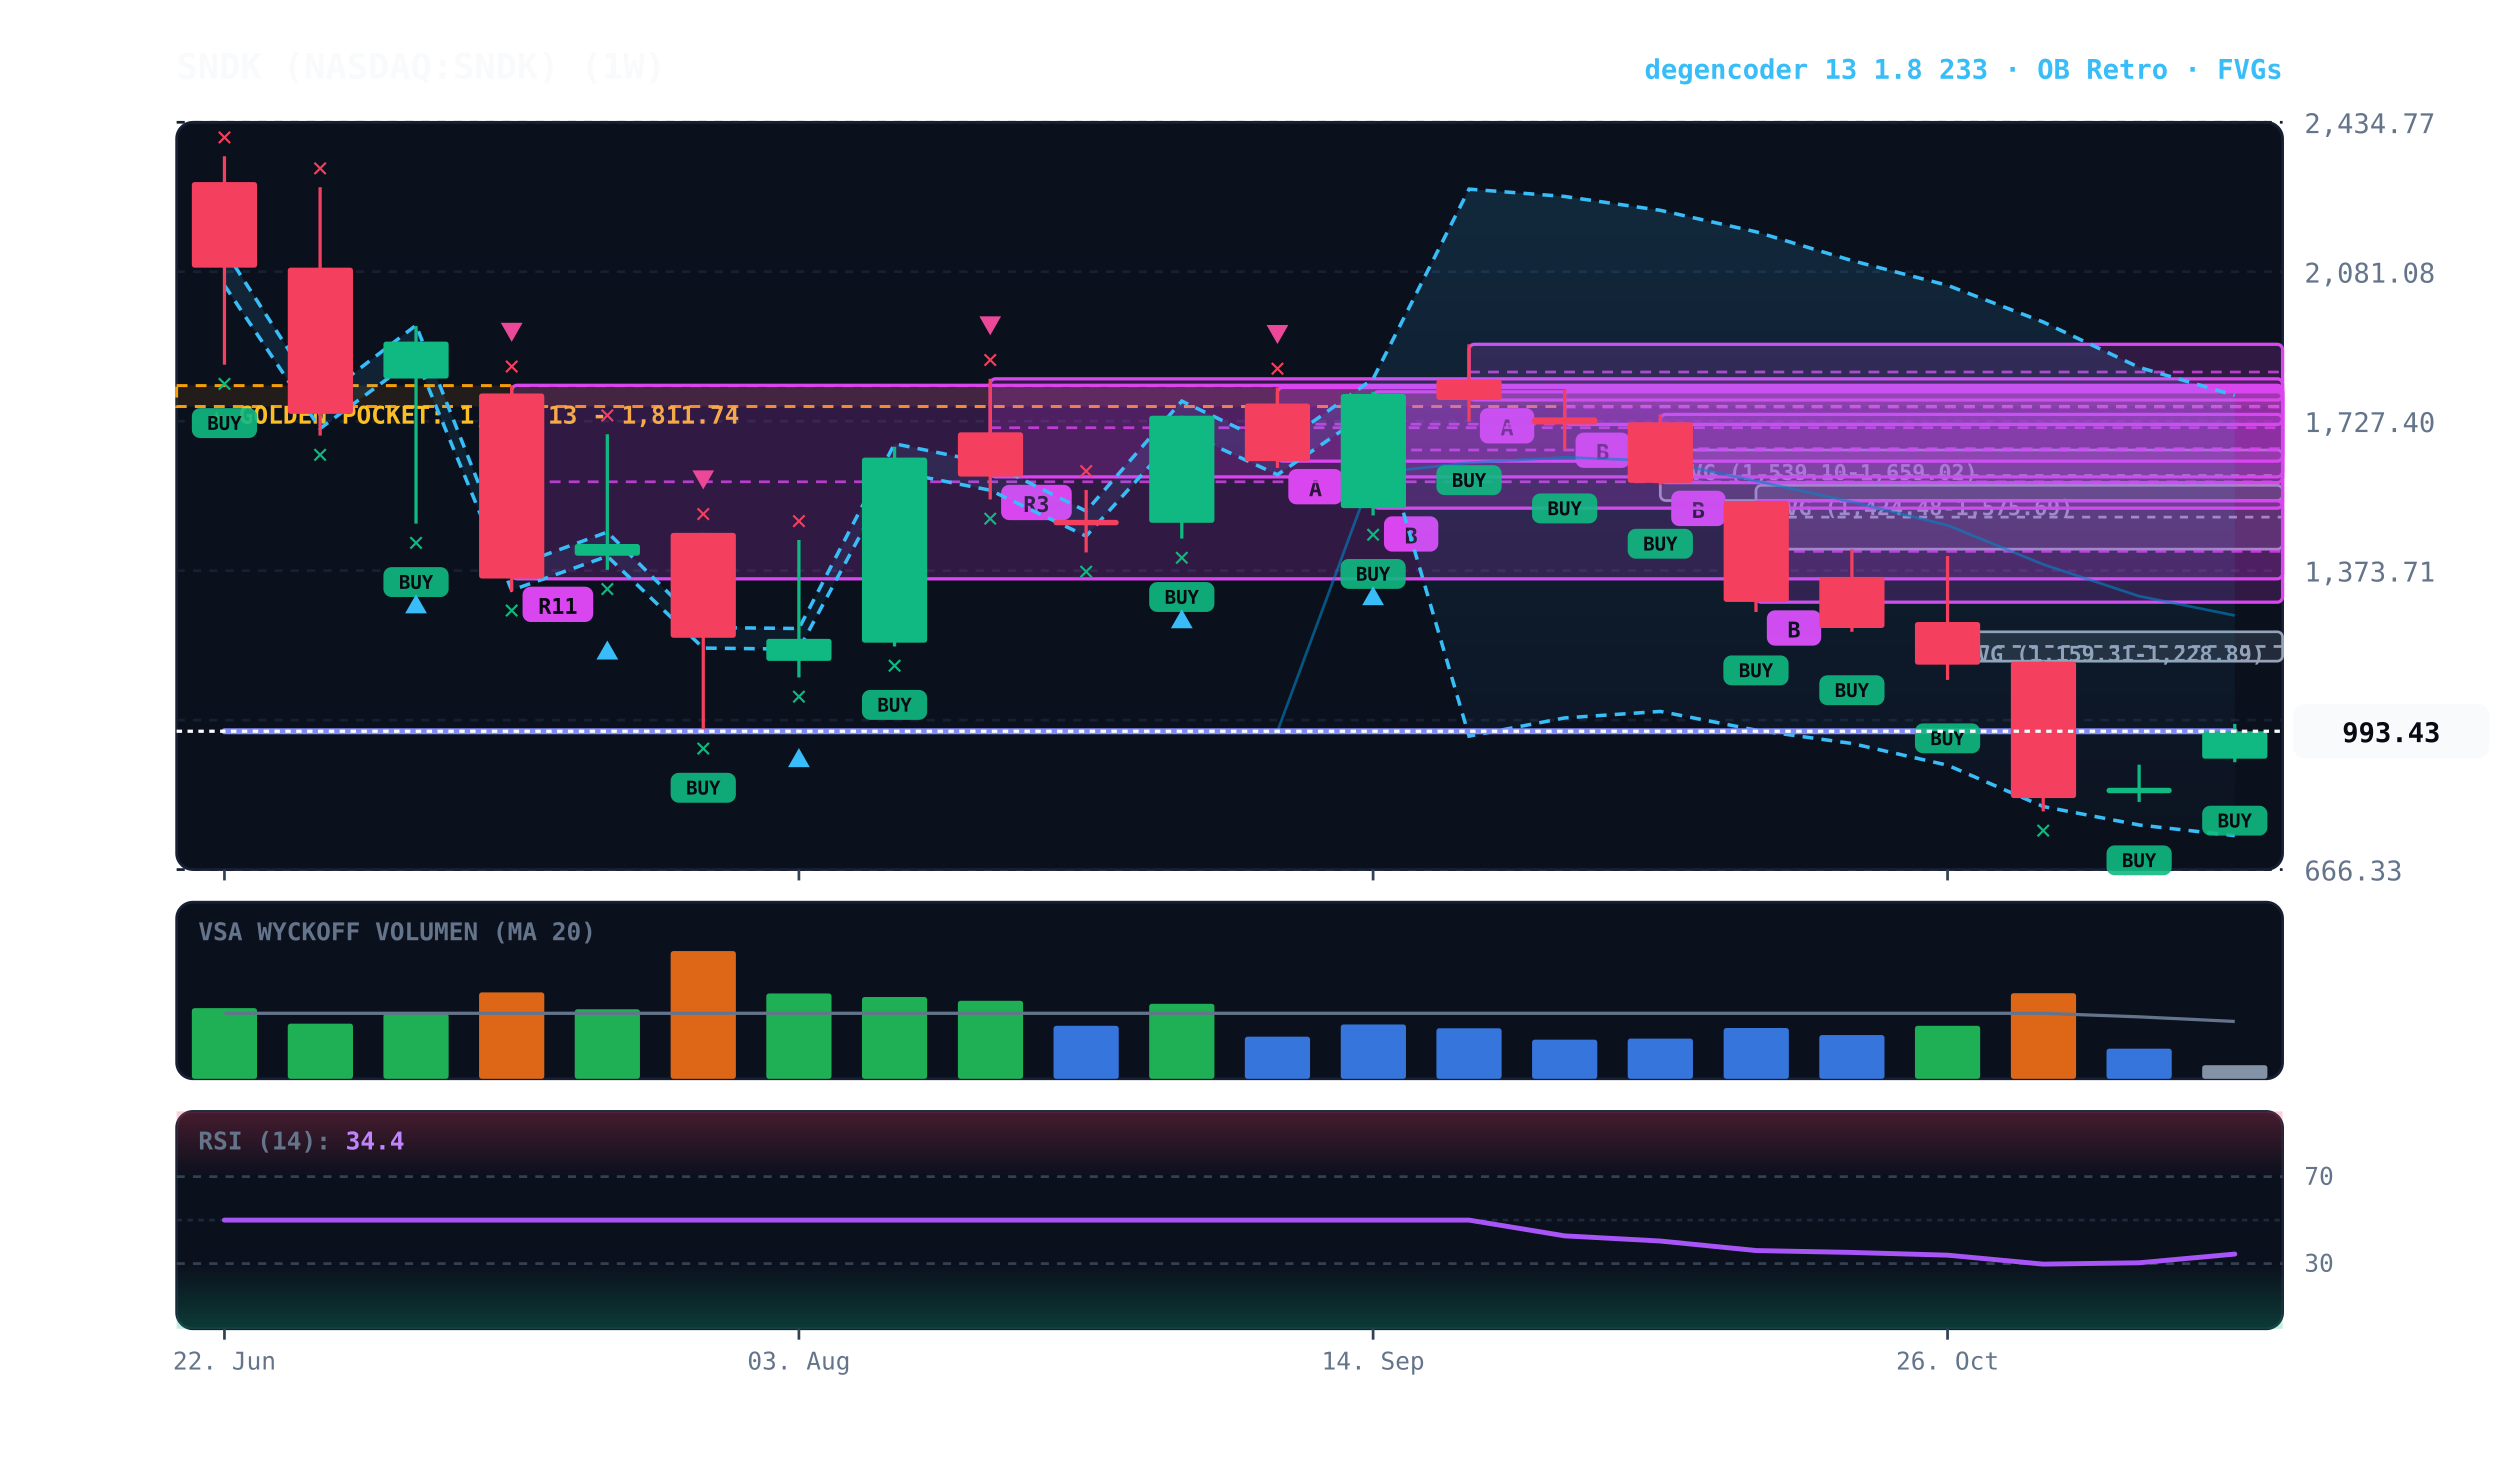
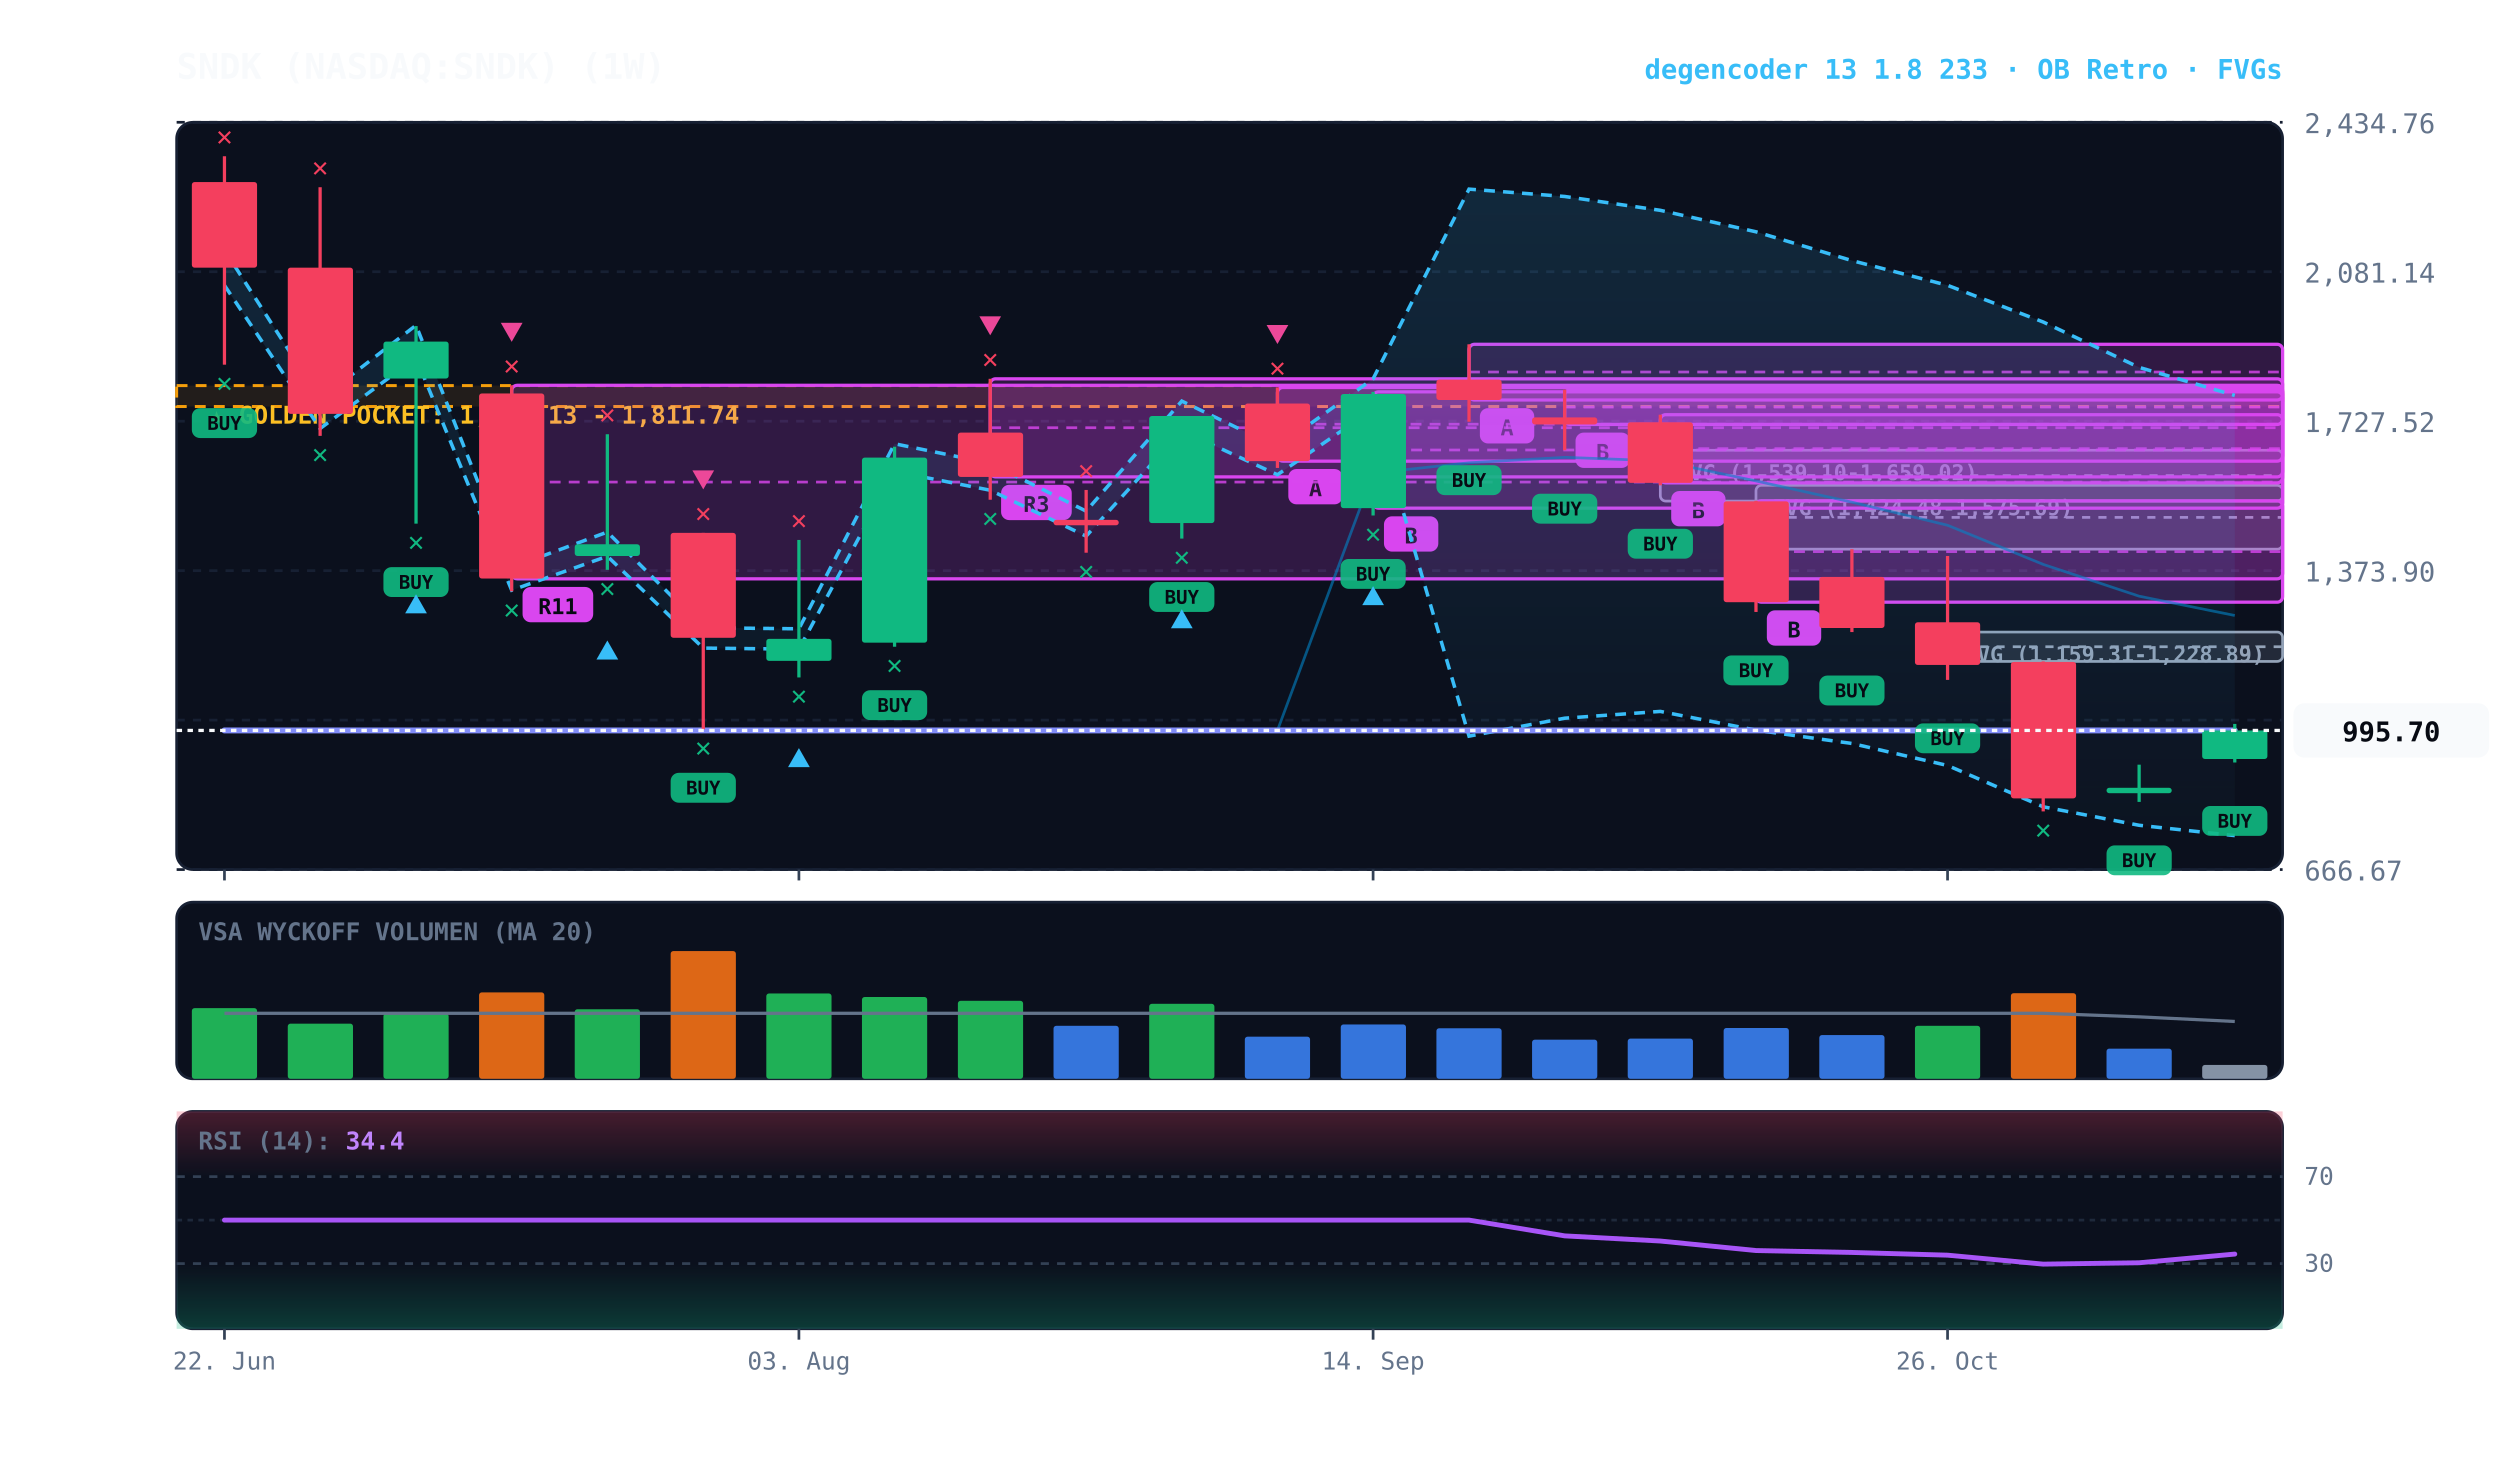
<svg xmlns="http://www.w3.org/2000/svg" viewBox="0 0 920 540" width="100%" height="100%" style="background:#070a13; font-family:'JetBrains Mono', monospace;">
  <defs>
    <linearGradient id="cloud-grad" x1="0%" y1="0%" x2="0%" y2="100%">
      <stop offset="0%" stop-color="#38bdf8" stop-opacity="0.14" />
      <stop offset="100%" stop-color="#38bdf8" stop-opacity="0.02" />
    </linearGradient>
    <linearGradient id="rsi-overbought" x1="0%" y1="0%" x2="0%" y2="100%">
      <stop offset="0%" stop-color="#f43f5e" stop-opacity="0.25" />
      <stop offset="100%" stop-color="#f43f5e" stop-opacity="0.0" />
    </linearGradient>
    <linearGradient id="rsi-oversold" x1="0%" y1="0%" x2="0%" y2="100%">
      <stop offset="0%" stop-color="#10b981" stop-opacity="0.0" />
      <stop offset="100%" stop-color="#10b981" stop-opacity="0.25" />
    </linearGradient>
  </defs>
  <rect x="65" y="45" width="775" height="275" fill="#0b101d" rx="6" stroke="#172033" stroke-width="1" />
  <rect x="65" y="332" width="775" height="65" fill="#0b101d" rx="6" stroke="#172033" stroke-width="1" />
  <rect x="65" y="409" width="775" height="80" fill="#0b101d" rx="6" stroke="#172033" stroke-width="1" />
  <line x1="65" y1="320.0" x2="840" y2="320.0" stroke="#172033" stroke-dasharray="3,3" stroke-width="1" />
-   <text x="848" y="324.0" fill="#64748b" font-size="10" text-anchor="start">666.33</text>
+   <text x="848" y="324.0" fill="#64748b" font-size="10" text-anchor="start">666.67</text>
  <line x1="65" y1="265.0" x2="840" y2="265.0" stroke="#172033" stroke-dasharray="3,3" stroke-width="1" />
-   <text x="848" y="269.0" fill="#64748b" font-size="10" text-anchor="start">1,020.02</text>
+   <text x="848" y="269.0" fill="#64748b" font-size="10" text-anchor="start">1,020.29</text>
  <line x1="65" y1="210.0" x2="840" y2="210.0" stroke="#172033" stroke-dasharray="3,3" stroke-width="1" />
-   <text x="848" y="214.0" fill="#64748b" font-size="10" text-anchor="start">1,373.71</text>
+   <text x="848" y="214.0" fill="#64748b" font-size="10" text-anchor="start">1,373.90</text>
  <line x1="65" y1="155.0" x2="840" y2="155.0" stroke="#172033" stroke-dasharray="3,3" stroke-width="1" />
-   <text x="848" y="159.0" fill="#64748b" font-size="10" text-anchor="start">1,727.40</text>
+   <text x="848" y="159.0" fill="#64748b" font-size="10" text-anchor="start">1,727.52</text>
  <line x1="65" y1="100.0" x2="840" y2="100.0" stroke="#172033" stroke-dasharray="3,3" stroke-width="1" />
-   <text x="848" y="104.0" fill="#64748b" font-size="10" text-anchor="start">2,081.08</text>
+   <text x="848" y="104.0" fill="#64748b" font-size="10" text-anchor="start">2,081.14</text>
  <line x1="65" y1="45.0" x2="840" y2="45.0" stroke="#172033" stroke-dasharray="3,3" stroke-width="1" />
-   <text x="848" y="49.0" fill="#64748b" font-size="10" text-anchor="start">2,434.77</text>
+   <text x="848" y="49.0" fill="#64748b" font-size="10" text-anchor="start">2,434.76</text>
  <rect x="65" y="141.9" width="775" height="7.7" fill="rgba(245, 158, 11, 0.10)" stroke="#f59e0b" stroke-dasharray="4,3" stroke-width="1.1" />
  <text x="77" y="155.9" fill="#fbbf24" font-size="9" font-weight="bold">★ GOLDEN POCKET: 1,762.13 - 1,811.74</text>
-   <rect x="716.7" y="232.5" width="123.3" height="10.8" fill="rgba(148, 163, 184, 0.18)" stroke="#94a3b8" stroke-width="1" rx="2" />
-   <line x1="716.7" y1="237.9" x2="840" y2="237.9" stroke="#94a3b8" stroke-dasharray="3,3" stroke-width="1" />
-   <text x="722.7" y="243.5" fill="#94a3b8" font-size="8" font-weight="bold">FVG (1,159.31-1,228.89)</text>
+   <rect x="716.7" y="232.6" width="123.3" height="10.8" fill="rgba(148, 163, 184, 0.18)" stroke="#94a3b8" stroke-width="1" rx="2" />
+   <line x1="716.7" y1="238.0" x2="840" y2="238.0" stroke="#94a3b8" stroke-dasharray="3,3" stroke-width="1" />
+   <text x="722.7" y="243.6" fill="#94a3b8" font-size="8" font-weight="bold">FVG (1,159.31-1,228.89)</text>
  <rect x="646.2" y="178.6" width="193.8" height="23.5" fill="rgba(148, 163, 184, 0.18)" stroke="#94a3b8" stroke-width="1" rx="2" />
-   <line x1="646.2" y1="190.3" x2="840" y2="190.3" stroke="#94a3b8" stroke-dasharray="3,3" stroke-width="1" />
+   <line x1="646.2" y1="190.4" x2="840" y2="190.4" stroke="#94a3b8" stroke-dasharray="3,3" stroke-width="1" />
  <text x="652.2" y="189.6" fill="#94a3b8" font-size="8" font-weight="bold">FVG (1,424.48-1,575.69)</text>
-   <rect x="611.0" y="165.6" width="229.0" height="18.6" fill="rgba(148, 163, 184, 0.18)" stroke="#94a3b8" stroke-width="1" rx="2" />
+   <rect x="611.0" y="165.7" width="229.0" height="18.7" fill="rgba(148, 163, 184, 0.18)" stroke="#94a3b8" stroke-width="1" rx="2" />
  <line x1="611.0" y1="175.0" x2="840" y2="175.0" stroke="#94a3b8" stroke-dasharray="3,3" stroke-width="1" />
-   <text x="617.0" y="176.6" fill="#94a3b8" font-size="8" font-weight="bold">FVG (1,539.10-1,659.02)</text>
+   <text x="617.0" y="176.7" fill="#94a3b8" font-size="8" font-weight="bold">FVG (1,539.10-1,659.02)</text>
  <rect x="646.2" y="184.3" width="193.8" height="37.3" fill="rgba(217, 70, 239, 0.18)" stroke="#d946ef" stroke-width="1.2" rx="2" />
-   <line x1="646.2" y1="202.9" x2="840" y2="202.9" stroke="#d946ef" stroke-dasharray="4,3" stroke-width="1.0" opacity="0.8" />
+   <line x1="646.2" y1="203.0" x2="840" y2="203.0" stroke="#d946ef" stroke-dasharray="4,3" stroke-width="1.0" opacity="0.8" />
  <rect x="650.2" y="224.6" width="20" height="13" fill="#d946ef" rx="3" />
  <text x="660.2" y="234.6" fill="#070a13" font-size="8" font-weight="bold" text-anchor="middle">B</text>
-   <rect x="611.0" y="152.5" width="229.0" height="25.1" fill="rgba(217, 70, 239, 0.18)" stroke="#d946ef" stroke-width="1.2" rx="2" />
+   <rect x="611.0" y="152.6" width="229.0" height="25.1" fill="rgba(217, 70, 239, 0.18)" stroke="#d946ef" stroke-width="1.2" rx="2" />
  <line x1="611.0" y1="165.1" x2="840" y2="165.1" stroke="#d946ef" stroke-dasharray="4,3" stroke-width="1.0" opacity="0.8" />
-   <rect x="615.0" y="180.6" width="20" height="13" fill="#d946ef" rx="3" />
-   <text x="625.0" y="190.6" fill="#070a13" font-size="8" font-weight="bold" text-anchor="middle">B</text>
+   <rect x="615.0" y="180.7" width="20" height="13" fill="#d946ef" rx="3" />
+   <text x="625.0" y="190.7" fill="#070a13" font-size="8" font-weight="bold" text-anchor="middle">B</text>
  <rect x="575.8" y="143.4" width="264.2" height="12.8" fill="rgba(217, 70, 239, 0.18)" stroke="#d946ef" stroke-width="1.2" rx="2" />
  <line x1="575.8" y1="149.8" x2="840" y2="149.8" stroke="#d946ef" stroke-dasharray="4,3" stroke-width="1.0" opacity="0.8" />
  <rect x="579.8" y="159.2" width="20" height="13" fill="#d946ef" rx="3" />
  <text x="589.8" y="169.2" fill="#070a13" font-size="8" font-weight="bold" text-anchor="middle">B</text>
  <rect x="540.6" y="126.7" width="299.4" height="20.5" fill="rgba(217, 70, 239, 0.18)" stroke="#d946ef" stroke-width="1.2" rx="2" />
  <line x1="540.6" y1="136.9" x2="840" y2="136.9" stroke="#d946ef" stroke-dasharray="4,3" stroke-width="1.0" opacity="0.8" />
  <rect x="544.6" y="150.2" width="20" height="13" fill="#d946ef" rx="3" />
  <text x="554.6" y="160.2" fill="#070a13" font-size="8" font-weight="bold" text-anchor="middle">A</text>
  <rect x="505.3" y="144.2" width="334.7" height="42.8" fill="rgba(217, 70, 239, 0.18)" stroke="#d946ef" stroke-width="1.2" rx="2" />
  <line x1="505.3" y1="165.6" x2="840" y2="165.6" stroke="#d946ef" stroke-dasharray="4,3" stroke-width="1.0" opacity="0.8" />
  <rect x="509.3" y="190.0" width="20" height="13" fill="#d946ef" rx="3" />
  <text x="519.3" y="200.0" fill="#070a13" font-size="8" font-weight="bold" text-anchor="middle">B</text>
  <rect x="470.1" y="142.6" width="369.9" height="27.1" fill="rgba(217, 70, 239, 0.18)" stroke="#d946ef" stroke-width="1.2" rx="2" />
  <line x1="470.1" y1="156.1" x2="840" y2="156.1" stroke="#d946ef" stroke-dasharray="4,3" stroke-width="1.0" opacity="0.8" />
  <rect x="474.1" y="172.6" width="20" height="13" fill="#d946ef" rx="3" />
  <text x="484.1" y="182.6" fill="#070a13" font-size="8" font-weight="bold" text-anchor="middle">A</text>
  <rect x="364.4" y="139.4" width="475.6" height="36.1" fill="rgba(217, 70, 239, 0.18)" stroke="#d946ef" stroke-width="1.2" rx="2" />
  <line x1="364.4" y1="157.4" x2="840" y2="157.4" stroke="#d946ef" stroke-dasharray="4,3" stroke-width="1.0" opacity="0.8" />
  <rect x="368.4" y="178.4" width="26" height="13" fill="#d946ef" rx="3" />
  <text x="381.4" y="188.4" fill="#070a13" font-size="8" font-weight="bold" text-anchor="middle">R3</text>
  <rect x="188.3" y="141.8" width="651.7" height="71.2" fill="rgba(217, 70, 239, 0.18)" stroke="#d946ef" stroke-width="1.2" rx="2" />
-   <line x1="188.3" y1="177.3" x2="840" y2="177.3" stroke="#d946ef" stroke-dasharray="4,3" stroke-width="1.0" opacity="0.8" />
-   <rect x="192.3" y="215.9" width="26" height="13" fill="#d946ef" rx="3" />
-   <text x="205.3" y="225.9" fill="#070a13" font-size="8" font-weight="bold" text-anchor="middle">R11</text>
-   <polygon points="82.6,92.0 117.8,146.8 153.1,119.7 188.3,208.7 223.5,195.8 258.8,230.9 294.0,231.3 329.2,163.3 364.4,170.5 399.7,188.1 434.9,147.6 470.1,164.5 505.3,139.4 540.6,69.6 575.8,72.3 611.0,77.4 646.2,85.3 681.5,95.9 716.7,105.0 751.9,118.5 787.2,135.2 822.4,145.5 822.4,307.5 787.2,303.6 751.9,296.8 716.7,281.6 681.5,273.6 646.2,268.7 611.0,261.8 575.8,264.2 540.6,270.9 505.3,150.6 470.1,174.7 434.9,158.5 399.7,197.3 364.4,180.4 329.2,173.5 294.0,238.9 258.8,238.5 223.5,204.7 188.3,217.2 153.1,131.6 117.8,157.7 82.6,105.0" fill="url(#cloud-grad)" />
-   <polyline points="82.6,92.0 117.8,146.8 153.1,119.7 188.3,208.7 223.5,195.8 258.8,230.9 294.0,231.3 329.2,163.3 364.4,170.5 399.7,188.1 434.9,147.6 470.1,164.5 505.3,139.4 540.6,69.6 575.8,72.3 611.0,77.4 646.2,85.3 681.5,95.9 716.7,105.0 751.9,118.5 787.2,135.2 822.4,145.5" fill="none" stroke="#38bdf8" stroke-width="1.3" stroke-dasharray="4,3" />
-   <polyline points="82.6,105.0 117.8,157.7 153.1,131.6 188.3,217.2 223.5,204.7 258.8,238.5 294.0,238.9 329.2,173.5 364.4,180.4 399.7,197.3 434.9,158.5 470.1,174.7 505.3,150.6 540.6,270.9 575.8,264.2 611.0,261.8 646.2,268.7 681.5,273.6 716.7,281.6 751.9,296.8 787.2,303.6 822.4,307.5" fill="none" stroke="#38bdf8" stroke-width="1.3" stroke-dasharray="4,3" />
-   <polyline points="82.6,269.1 117.8,269.1 153.1,269.1 188.3,269.1 223.5,269.1 258.8,269.1 294.0,269.1 329.2,269.1 364.4,269.1 399.7,269.1 434.9,269.1 470.1,269.1 505.3,174.1 540.6,170.3 575.8,168.3 611.0,169.6 646.2,177.0 681.5,184.7 716.7,193.3 751.9,207.7 787.2,219.4 822.4,226.5" fill="none" stroke="#0284c7" stroke-width="1.0" stroke-opacity="0.6" />
-   <polyline points="82.6,269.1 117.8,269.1 153.1,269.1 188.3,269.1 223.5,269.1 258.8,269.1 294.0,269.1 329.2,269.1 364.4,269.1 399.7,269.1 434.9,269.1 470.1,269.1 505.3,269.1 540.6,269.1 575.8,269.1 611.0,269.1 646.2,269.1 681.5,269.1 716.7,269.1 751.9,269.1 787.2,269.1 822.4,269.1" fill="none" stroke="#818cf8" stroke-width="2.2" stroke-linecap="round" />
+   <line x1="188.3" y1="177.4" x2="840" y2="177.4" stroke="#d946ef" stroke-dasharray="4,3" stroke-width="1.0" opacity="0.8" />
+   <rect x="192.3" y="216.0" width="26" height="13" fill="#d946ef" rx="3" />
+   <text x="205.3" y="226.0" fill="#070a13" font-size="8" font-weight="bold" text-anchor="middle">R11</text>
+   <polygon points="82.6,92.0 117.8,146.9 153.1,119.7 188.3,208.8 223.5,195.8 258.8,231.0 294.0,231.4 329.2,163.3 364.4,170.5 399.7,188.1 434.9,147.6 470.1,164.6 505.3,139.4 540.6,69.6 575.8,72.3 611.0,77.4 646.2,85.3 681.5,95.9 716.7,105.0 751.9,118.5 787.2,135.2 822.4,145.5 822.4,307.5 787.2,303.7 751.9,296.9 716.7,281.7 681.5,273.6 646.2,268.7 611.0,261.8 575.8,264.3 540.6,270.9 505.3,150.6 470.1,174.7 434.9,158.5 399.7,197.3 364.4,180.4 329.2,173.5 294.0,238.9 258.8,238.5 223.5,204.7 188.3,217.2 153.1,131.7 117.8,157.7 82.6,105.0" fill="url(#cloud-grad)" />
+   <polyline points="82.6,92.0 117.8,146.9 153.1,119.7 188.3,208.8 223.5,195.8 258.8,231.0 294.0,231.4 329.2,163.3 364.4,170.5 399.7,188.1 434.9,147.6 470.1,164.6 505.3,139.4 540.6,69.6 575.8,72.3 611.0,77.4 646.2,85.3 681.5,95.9 716.7,105.0 751.9,118.5 787.2,135.2 822.4,145.5" fill="none" stroke="#38bdf8" stroke-width="1.3" stroke-dasharray="4,3" />
+   <polyline points="82.6,105.0 117.8,157.7 153.1,131.7 188.3,217.2 223.5,204.7 258.8,238.5 294.0,238.9 329.2,173.5 364.4,180.4 399.7,197.3 434.9,158.5 470.1,174.7 505.3,150.6 540.6,270.9 575.8,264.3 611.0,261.8 646.2,268.7 681.5,273.6 716.7,281.7 751.9,296.9 787.2,303.7 822.4,307.5" fill="none" stroke="#38bdf8" stroke-width="1.3" stroke-dasharray="4,3" />
+   <polyline points="82.6,268.8 117.8,268.8 153.1,268.8 188.3,268.8 223.5,268.8 258.8,268.8 294.0,268.8 329.2,268.8 364.4,268.8 399.7,268.8 434.9,268.8 470.1,268.8 505.3,174.1 540.6,170.3 575.8,168.3 611.0,169.6 646.2,177.0 681.5,184.8 716.7,193.3 751.9,207.7 787.2,219.4 822.4,226.5" fill="none" stroke="#0284c7" stroke-width="1.0" stroke-opacity="0.6" />
+   <polyline points="82.6,268.8 117.8,268.8 153.1,268.8 188.3,268.8 223.5,268.8 258.8,268.8 294.0,268.8 329.2,268.8 364.4,268.8 399.7,268.8 434.9,268.8 470.1,268.8 505.3,268.8 540.6,268.8 575.8,268.8 611.0,268.8 646.2,268.8 681.5,268.8 716.7,268.8 751.9,268.8 787.2,268.8 822.4,268.8" fill="none" stroke="#818cf8" stroke-width="2.2" stroke-linecap="round" />
  <line x1="82.6" y1="57.5" x2="82.6" y2="134.2" stroke="#f43f5e" stroke-width="1.2" />
  <rect x="70.6" y="67.0" width="24.0" height="31.5" fill="#f43f5e" rx="1" />
  <rect x="70.6" y="150.2" width="24" height="11" fill="#10b981" rx="3" opacity="0.9" />
  <text x="82.6" y="158.2" fill="#070a13" font-size="7" font-weight="bold" text-anchor="middle">BUY</text>
  <text x="82.6" y="144.2" fill="#10b981" font-size="10" font-weight="bold" text-anchor="middle">✕</text>
  <text x="82.6" y="53.5" fill="#f43f5e" font-size="10" font-weight="bold" text-anchor="middle">✕</text>
-   <line x1="117.8" y1="68.9" x2="117.8" y2="160.3" stroke="#f43f5e" stroke-width="1.2" />
+   <line x1="117.8" y1="68.9" x2="117.8" y2="160.4" stroke="#f43f5e" stroke-width="1.2" />
  <rect x="105.9" y="98.5" width="24.0" height="53.8" fill="#f43f5e" rx="1" />
-   <text x="117.8" y="170.3" fill="#10b981" font-size="10" font-weight="bold" text-anchor="middle">✕</text>
+   <text x="117.8" y="170.4" fill="#10b981" font-size="10" font-weight="bold" text-anchor="middle">✕</text>
  <text x="117.8" y="64.9" fill="#f43f5e" font-size="10" font-weight="bold" text-anchor="middle">✕</text>
  <line x1="153.1" y1="120.0" x2="153.1" y2="192.7" stroke="#10b981" stroke-width="1.2" />
  <rect x="141.1" y="125.7" width="24.0" height="13.6" fill="#10b981" rx="1" />
  <rect x="141.1" y="208.7" width="24" height="11" fill="#10b981" rx="3" opacity="0.9" />
  <text x="153.1" y="216.7" fill="#070a13" font-size="7" font-weight="bold" text-anchor="middle">BUY</text>
  <text x="153.1" y="202.7" fill="#10b981" font-size="10" font-weight="bold" text-anchor="middle">✕</text>
  <polygon points="153.1,218.7 149.1,225.7 157.1,225.7" fill="#38bdf8" />
  <line x1="188.3" y1="141.8" x2="188.3" y2="217.6" stroke="#f43f5e" stroke-width="1.2" />
  <rect x="176.3" y="144.8" width="24.0" height="68.1" fill="#f43f5e" rx="1" />
  <text x="188.3" y="227.6" fill="#10b981" font-size="10" font-weight="bold" text-anchor="middle">✕</text>
  <text x="188.3" y="137.8" fill="#f43f5e" font-size="10" font-weight="bold" text-anchor="middle">✕</text>
  <polygon points="188.3,125.8 184.3,118.8 192.3,118.8" fill="#ec4899" />
  <line x1="223.5" y1="159.8" x2="223.5" y2="209.7" stroke="#10b981" stroke-width="1.2" />
-   <rect x="211.5" y="200.2" width="24.0" height="4.3" fill="#10b981" rx="1" />
+   <rect x="211.5" y="200.3" width="24.0" height="4.3" fill="#10b981" rx="1" />
  <text x="223.5" y="219.7" fill="#10b981" font-size="10" font-weight="bold" text-anchor="middle">✕</text>
  <polygon points="223.5,235.7 219.5,242.7 227.5,242.7" fill="#38bdf8" />
  <text x="223.5" y="155.8" fill="#f43f5e" font-size="10" font-weight="bold" text-anchor="middle">✕</text>
  <line x1="258.8" y1="196.1" x2="258.8" y2="268.4" stroke="#f43f5e" stroke-width="1.2" />
  <rect x="246.8" y="196.1" width="24.0" height="38.6" fill="#f43f5e" rx="1" />
  <rect x="246.8" y="284.4" width="24" height="11" fill="#10b981" rx="3" opacity="0.9" />
  <text x="258.8" y="292.4" fill="#070a13" font-size="7" font-weight="bold" text-anchor="middle">BUY</text>
  <text x="258.8" y="278.4" fill="#10b981" font-size="10" font-weight="bold" text-anchor="middle">✕</text>
  <text x="258.8" y="192.1" fill="#f43f5e" font-size="10" font-weight="bold" text-anchor="middle">✕</text>
  <polygon points="258.8,180.1 254.8,173.1 262.8,173.1" fill="#ec4899" />
  <line x1="294.0" y1="198.7" x2="294.0" y2="249.3" stroke="#10b981" stroke-width="1.2" />
  <rect x="282.0" y="235.1" width="24.0" height="8.1" fill="#10b981" rx="1" />
  <text x="294.0" y="259.3" fill="#10b981" font-size="10" font-weight="bold" text-anchor="middle">✕</text>
  <polygon points="294.0,275.3 290.0,282.3 298.0,282.3" fill="#38bdf8" />
  <text x="294.0" y="194.7" fill="#f43f5e" font-size="10" font-weight="bold" text-anchor="middle">✕</text>
-   <line x1="329.2" y1="164.4" x2="329.2" y2="237.9" stroke="#10b981" stroke-width="1.2" />
+   <line x1="329.2" y1="164.4" x2="329.2" y2="238.0" stroke="#10b981" stroke-width="1.2" />
  <rect x="317.2" y="168.4" width="24.0" height="68.1" fill="#10b981" rx="1" />
-   <rect x="317.2" y="253.9" width="24" height="11" fill="#10b981" rx="3" opacity="0.9" />
-   <text x="329.2" y="261.9" fill="#070a13" font-size="7" font-weight="bold" text-anchor="middle">BUY</text>
-   <text x="329.2" y="247.9" fill="#10b981" font-size="10" font-weight="bold" text-anchor="middle">✕</text>
-   <line x1="364.4" y1="139.4" x2="364.4" y2="183.8" stroke="#f43f5e" stroke-width="1.2" />
-   <rect x="352.5" y="159.1" width="24.0" height="16.3" fill="#f43f5e" rx="1" />
-   <text x="364.4" y="193.8" fill="#10b981" font-size="10" font-weight="bold" text-anchor="middle">✕</text>
+   <rect x="317.2" y="254.0" width="24" height="11" fill="#10b981" rx="3" opacity="0.9" />
+   <text x="329.2" y="262.0" fill="#070a13" font-size="7" font-weight="bold" text-anchor="middle">BUY</text>
+   <text x="329.2" y="248.0" fill="#10b981" font-size="10" font-weight="bold" text-anchor="middle">✕</text>
+   <line x1="364.4" y1="139.4" x2="364.4" y2="183.9" stroke="#f43f5e" stroke-width="1.2" />
+   <rect x="352.5" y="159.2" width="24.0" height="16.3" fill="#f43f5e" rx="1" />
+   <text x="364.4" y="193.9" fill="#10b981" font-size="10" font-weight="bold" text-anchor="middle">✕</text>
  <text x="364.4" y="135.4" fill="#f43f5e" font-size="10" font-weight="bold" text-anchor="middle">✕</text>
  <polygon points="364.4,123.4 360.4,116.4 368.4,116.4" fill="#ec4899" />
-   <line x1="399.7" y1="180.3" x2="399.7" y2="203.3" stroke="#f43f5e" stroke-width="1.2" />
+   <line x1="399.7" y1="180.3" x2="399.7" y2="203.4" stroke="#f43f5e" stroke-width="1.2" />
  <rect x="387.7" y="191.3" width="24.0" height="2.0" fill="#f43f5e" rx="1" />
-   <text x="399.7" y="213.3" fill="#10b981" font-size="10" font-weight="bold" text-anchor="middle">✕</text>
+   <text x="399.7" y="213.4" fill="#10b981" font-size="10" font-weight="bold" text-anchor="middle">✕</text>
  <text x="399.7" y="176.3" fill="#f43f5e" font-size="10" font-weight="bold" text-anchor="middle">✕</text>
-   <line x1="434.9" y1="153.0" x2="434.9" y2="198.2" stroke="#10b981" stroke-width="1.2" />
-   <rect x="422.9" y="153.0" width="24.0" height="39.4" fill="#10b981" rx="1" />
+   <line x1="434.9" y1="153.1" x2="434.9" y2="198.2" stroke="#10b981" stroke-width="1.2" />
+   <rect x="422.9" y="153.1" width="24.0" height="39.4" fill="#10b981" rx="1" />
  <rect x="422.9" y="214.2" width="24" height="11" fill="#10b981" rx="3" opacity="0.9" />
  <text x="434.9" y="222.2" fill="#070a13" font-size="7" font-weight="bold" text-anchor="middle">BUY</text>
  <text x="434.9" y="208.2" fill="#10b981" font-size="10" font-weight="bold" text-anchor="middle">✕</text>
  <polygon points="434.9,224.2 430.9,231.2 438.9,231.2" fill="#38bdf8" />
  <line x1="470.1" y1="142.6" x2="470.1" y2="172.2" stroke="#f43f5e" stroke-width="1.2" />
  <rect x="458.1" y="148.5" width="24.0" height="21.2" fill="#f43f5e" rx="1" />
  <text x="470.1" y="138.6" fill="#f43f5e" font-size="10" font-weight="bold" text-anchor="middle">✕</text>
  <polygon points="470.1,126.6 466.1,119.6 474.1,119.6" fill="#ec4899" />
  <line x1="505.3" y1="144.2" x2="505.3" y2="189.7" stroke="#10b981" stroke-width="1.2" />
  <rect x="493.4" y="145.0" width="24.0" height="42.0" fill="#10b981" rx="1" />
  <rect x="493.3" y="205.7" width="24" height="11" fill="#10b981" rx="3" opacity="0.9" />
  <text x="505.3" y="213.7" fill="#070a13" font-size="7" font-weight="bold" text-anchor="middle">BUY</text>
  <text x="505.3" y="199.7" fill="#10b981" font-size="10" font-weight="bold" text-anchor="middle">✕</text>
  <polygon points="505.3,215.7 501.3,222.7 509.3,222.7" fill="#38bdf8" />
  <line x1="540.6" y1="126.7" x2="540.6" y2="155.2" stroke="#f43f5e" stroke-width="1.2" />
  <rect x="528.6" y="139.7" width="24.0" height="7.5" fill="#f43f5e" rx="1" />
  <rect x="528.6" y="171.2" width="24" height="11" fill="#10b981" rx="3" opacity="0.9" />
  <text x="540.6" y="179.2" fill="#070a13" font-size="7" font-weight="bold" text-anchor="middle">BUY</text>
-   <line x1="575.8" y1="143.4" x2="575.8" y2="165.6" stroke="#f43f5e" stroke-width="1.2" />
+   <line x1="575.8" y1="143.4" x2="575.8" y2="165.7" stroke="#f43f5e" stroke-width="1.2" />
  <rect x="563.8" y="153.6" width="24.0" height="2.6" fill="#f43f5e" rx="1" />
-   <rect x="563.8" y="181.6" width="24" height="11" fill="#10b981" rx="3" opacity="0.9" />
-   <text x="575.8" y="189.6" fill="#070a13" font-size="7" font-weight="bold" text-anchor="middle">BUY</text>
-   <line x1="611.0" y1="152.5" x2="611.0" y2="178.6" stroke="#f43f5e" stroke-width="1.2" />
+   <rect x="563.8" y="181.7" width="24" height="11" fill="#10b981" rx="3" opacity="0.9" />
+   <text x="575.8" y="189.7" fill="#070a13" font-size="7" font-weight="bold" text-anchor="middle">BUY</text>
+   <line x1="611.0" y1="152.6" x2="611.0" y2="178.6" stroke="#f43f5e" stroke-width="1.2" />
  <rect x="599.0" y="155.4" width="24.0" height="22.3" fill="#f43f5e" rx="1" />
  <rect x="599.0" y="194.6" width="24" height="11" fill="#10b981" rx="3" opacity="0.9" />
  <text x="611.0" y="202.6" fill="#070a13" font-size="7" font-weight="bold" text-anchor="middle">BUY</text>
  <line x1="646.2" y1="184.3" x2="646.2" y2="225.2" stroke="#f43f5e" stroke-width="1.2" />
-   <rect x="634.3" y="184.4" width="24.0" height="37.1" fill="#f43f5e" rx="1" />
+   <rect x="634.3" y="184.5" width="24.0" height="37.1" fill="#f43f5e" rx="1" />
  <rect x="634.2" y="241.2" width="24" height="11" fill="#10b981" rx="3" opacity="0.9" />
  <text x="646.2" y="249.2" fill="#070a13" font-size="7" font-weight="bold" text-anchor="middle">BUY</text>
-   <line x1="681.5" y1="202.1" x2="681.5" y2="232.5" stroke="#f43f5e" stroke-width="1.2" />
+   <line x1="681.5" y1="202.1" x2="681.5" y2="232.6" stroke="#f43f5e" stroke-width="1.2" />
  <rect x="669.5" y="212.3" width="24.0" height="18.8" fill="#f43f5e" rx="1" />
-   <rect x="669.5" y="248.5" width="24" height="11" fill="#10b981" rx="3" opacity="0.9" />
-   <text x="681.5" y="256.5" fill="#070a13" font-size="7" font-weight="bold" text-anchor="middle">BUY</text>
+   <rect x="669.5" y="248.6" width="24" height="11" fill="#10b981" rx="3" opacity="0.9" />
+   <text x="681.5" y="256.6" fill="#070a13" font-size="7" font-weight="bold" text-anchor="middle">BUY</text>
  <line x1="716.7" y1="204.6" x2="716.7" y2="250.2" stroke="#f43f5e" stroke-width="1.2" />
-   <rect x="704.7" y="228.9" width="24.0" height="15.7" fill="#f43f5e" rx="1" />
+   <rect x="704.7" y="229.0" width="24.0" height="15.7" fill="#f43f5e" rx="1" />
  <rect x="704.7" y="266.2" width="24" height="11" fill="#10b981" rx="3" opacity="0.9" />
  <text x="716.7" y="274.2" fill="#070a13" font-size="7" font-weight="bold" text-anchor="middle">BUY</text>
-   <line x1="751.9" y1="243.3" x2="751.9" y2="298.6" stroke="#f43f5e" stroke-width="1.2" />
-   <rect x="740.0" y="243.5" width="24.0" height="50.2" fill="#f43f5e" rx="1" />
+   <line x1="751.9" y1="243.4" x2="751.9" y2="298.6" stroke="#f43f5e" stroke-width="1.2" />
+   <rect x="740.0" y="243.6" width="24.0" height="50.2" fill="#f43f5e" rx="1" />
  <text x="751.9" y="308.6" fill="#10b981" font-size="10" font-weight="bold" text-anchor="middle">✕</text>
  <line x1="787.2" y1="281.4" x2="787.2" y2="295.1" stroke="#10b981" stroke-width="1.2" />
  <rect x="775.2" y="289.9" width="24.0" height="2.0" fill="#10b981" rx="1" />
  <rect x="775.2" y="311.1" width="24" height="11" fill="#10b981" rx="3" opacity="0.9" />
  <text x="787.2" y="319.1" fill="#070a13" font-size="7" font-weight="bold" text-anchor="middle">BUY</text>
-   <line x1="822.4" y1="266.4" x2="822.4" y2="280.5" stroke="#10b981" stroke-width="1.2" />
-   <rect x="810.4" y="269.1" width="24.0" height="10.1" fill="#10b981" rx="1" />
-   <rect x="810.4" y="296.5" width="24" height="11" fill="#10b981" rx="3" opacity="0.9" />
-   <text x="822.4" y="304.5" fill="#070a13" font-size="7" font-weight="bold" text-anchor="middle">BUY</text>
-   <line x1="65" y1="269.1" x2="840" y2="269.1" stroke="#f8fafc" stroke-width="1.2" stroke-dasharray="2,2" />
-   <rect x="844" y="259.1" width="72" height="20" fill="#f8fafc" rx="4" />
-   <text x="880" y="273.1" fill="#070a13" font-size="10" font-weight="bold" text-anchor="middle">993.43</text>
+   <line x1="822.4" y1="266.4" x2="822.4" y2="280.6" stroke="#10b981" stroke-width="1.2" />
+   <rect x="810.4" y="268.8" width="24.0" height="10.5" fill="#10b981" rx="1" />
+   <rect x="810.4" y="296.6" width="24" height="11" fill="#10b981" rx="3" opacity="0.9" />
+   <text x="822.4" y="304.6" fill="#070a13" font-size="7" font-weight="bold" text-anchor="middle">BUY</text>
+   <line x1="65" y1="268.8" x2="840" y2="268.8" stroke="#f8fafc" stroke-width="1.2" stroke-dasharray="2,2" />
+   <rect x="844" y="258.8" width="72" height="20" fill="#f8fafc" rx="4" />
+   <text x="880" y="272.8" fill="#070a13" font-size="10" font-weight="bold" text-anchor="middle">995.70</text>
  <text x="73" y="346" fill="#64748b" font-size="9" font-weight="bold">VSA WYCKOFF VOLUMEN (MA 20)</text>
  <rect x="70.6" y="371.0" width="24.0" height="26.0" fill="#22c55e" opacity="0.88" rx="1" />
  <rect x="105.9" y="376.7" width="24.0" height="20.3" fill="#22c55e" opacity="0.88" rx="1" />
  <rect x="141.1" y="373.0" width="24.0" height="24.0" fill="#22c55e" opacity="0.88" rx="1" />
  <rect x="176.3" y="365.2" width="24.0" height="31.8" fill="#f97316" opacity="0.88" rx="1" />
  <rect x="211.5" y="371.4" width="24.0" height="25.6" fill="#22c55e" opacity="0.88" rx="1" />
  <rect x="246.8" y="350.0" width="24.0" height="47.0" fill="#f97316" opacity="0.88" rx="1" />
  <rect x="282.0" y="365.6" width="24.0" height="31.4" fill="#22c55e" opacity="0.88" rx="1" />
  <rect x="317.2" y="366.9" width="24.0" height="30.1" fill="#22c55e" opacity="0.88" rx="1" />
  <rect x="352.5" y="368.3" width="24.0" height="28.7" fill="#22c55e" opacity="0.88" rx="1" />
  <rect x="387.7" y="377.5" width="24.0" height="19.5" fill="#3b82f6" opacity="0.88" rx="1" />
  <rect x="422.9" y="369.4" width="24.0" height="27.6" fill="#22c55e" opacity="0.88" rx="1" />
  <rect x="458.1" y="381.5" width="24.0" height="15.5" fill="#3b82f6" opacity="0.88" rx="1" />
  <rect x="493.4" y="377.0" width="24.0" height="20.0" fill="#3b82f6" opacity="0.88" rx="1" />
  <rect x="528.6" y="378.4" width="24.0" height="18.6" fill="#3b82f6" opacity="0.88" rx="1" />
  <rect x="563.8" y="382.6" width="24.0" height="14.4" fill="#3b82f6" opacity="0.88" rx="1" />
  <rect x="599.0" y="382.2" width="24.0" height="14.8" fill="#3b82f6" opacity="0.88" rx="1" />
  <rect x="634.3" y="378.3" width="24.0" height="18.7" fill="#3b82f6" opacity="0.88" rx="1" />
  <rect x="669.5" y="380.9" width="24.0" height="16.1" fill="#3b82f6" opacity="0.88" rx="1" />
  <rect x="704.7" y="377.5" width="24.0" height="19.5" fill="#22c55e" opacity="0.88" rx="1" />
  <rect x="740.0" y="365.5" width="24.0" height="31.5" fill="#f97316" opacity="0.88" rx="1" />
  <rect x="775.2" y="385.9" width="24.0" height="11.1" fill="#3b82f6" opacity="0.88" rx="1" />
-   <rect x="810.4" y="392.0" width="24.0" height="5.0" fill="#94a3b8" opacity="0.88" rx="1" />
+   <rect x="810.4" y="391.9" width="24.0" height="5.1" fill="#94a3b8" opacity="0.88" rx="1" />
  <polyline points="82.6,372.9 117.8,372.9 153.1,372.9 188.3,372.9 223.5,372.9 258.8,372.9 294.0,372.9 329.2,372.9 364.4,372.9 399.7,372.9 434.9,372.9 470.1,372.9 505.3,372.9 540.6,372.9 575.8,372.9 611.0,372.9 646.2,372.9 681.5,372.9 716.7,372.9 751.9,372.9 787.2,374.2 822.4,375.9" fill="none" stroke="#64748b" stroke-width="1.2" />
  <rect x="65" y="409" width="775" height="24.0" fill="url(#rsi-overbought)" />
  <rect x="65" y="465.0" width="775" height="24.0" fill="url(#rsi-oversold)" />
  <line x1="65" y1="433.0" x2="840" y2="433.0" stroke="#334155" stroke-dasharray="3,3" stroke-width="1" />
  <text x="848" y="436.0" fill="#64748b" font-size="9">70</text>
  <line x1="65" y1="449.0" x2="840" y2="449.0" stroke="#1e293b" stroke-dasharray="2,2" stroke-width="1" />
  <line x1="65" y1="465.0" x2="840" y2="465.0" stroke="#334155" stroke-dasharray="3,3" stroke-width="1" />
  <text x="848" y="468.0" fill="#64748b" font-size="9">30</text>
  <polyline points="82.6,449.0 117.8,449.0 153.1,449.0 188.3,449.0 223.5,449.0 258.8,449.0 294.0,449.0 329.2,449.0 364.4,449.0 399.7,449.0 434.9,449.0 470.1,449.0 505.3,449.0 540.6,449.0 575.8,454.8 611.0,456.7 646.2,460.2 681.5,460.9 716.7,461.9 751.9,465.2 787.2,464.7 822.4,461.5" fill="none" stroke="#a855f7" stroke-width="1.8" stroke-linecap="round" />
  <text x="73" y="423" fill="#64748b" font-size="9" font-weight="bold">RSI (14): <tspan fill="#c084fc">34.4</tspan>
  </text>
  <line x1="82.6" y1="320" x2="82.6" y2="324" stroke="#334155" stroke-width="1" />
  <line x1="82.6" y1="489" x2="82.6" y2="493" stroke="#334155" stroke-width="1" />
  <text x="82.6" y="504" fill="#64748b" font-size="9" text-anchor="middle">22. Jun</text>
  <line x1="294.0" y1="320" x2="294.0" y2="324" stroke="#334155" stroke-width="1" />
  <line x1="294.0" y1="489" x2="294.0" y2="493" stroke="#334155" stroke-width="1" />
  <text x="294.0" y="504" fill="#64748b" font-size="9" text-anchor="middle">03. Aug</text>
  <line x1="505.3" y1="320" x2="505.3" y2="324" stroke="#334155" stroke-width="1" />
  <line x1="505.3" y1="489" x2="505.3" y2="493" stroke="#334155" stroke-width="1" />
  <text x="505.3" y="504" fill="#64748b" font-size="9" text-anchor="middle">14. Sep</text>
  <line x1="716.7" y1="320" x2="716.7" y2="324" stroke="#334155" stroke-width="1" />
  <line x1="716.7" y1="489" x2="716.7" y2="493" stroke="#334155" stroke-width="1" />
  <text x="716.7" y="504" fill="#64748b" font-size="9" text-anchor="middle">26. Oct</text>
  <text x="65" y="29" fill="#f8fafc" font-size="13" font-weight="bold">SNDK (NASDAQ:SNDK) (1W)</text>
  <text x="840" y="29" fill="#38bdf8" font-size="10" font-weight="bold" text-anchor="end">degencoder 13 1.8 233 · OB Retro · FVGs</text>
</svg>
